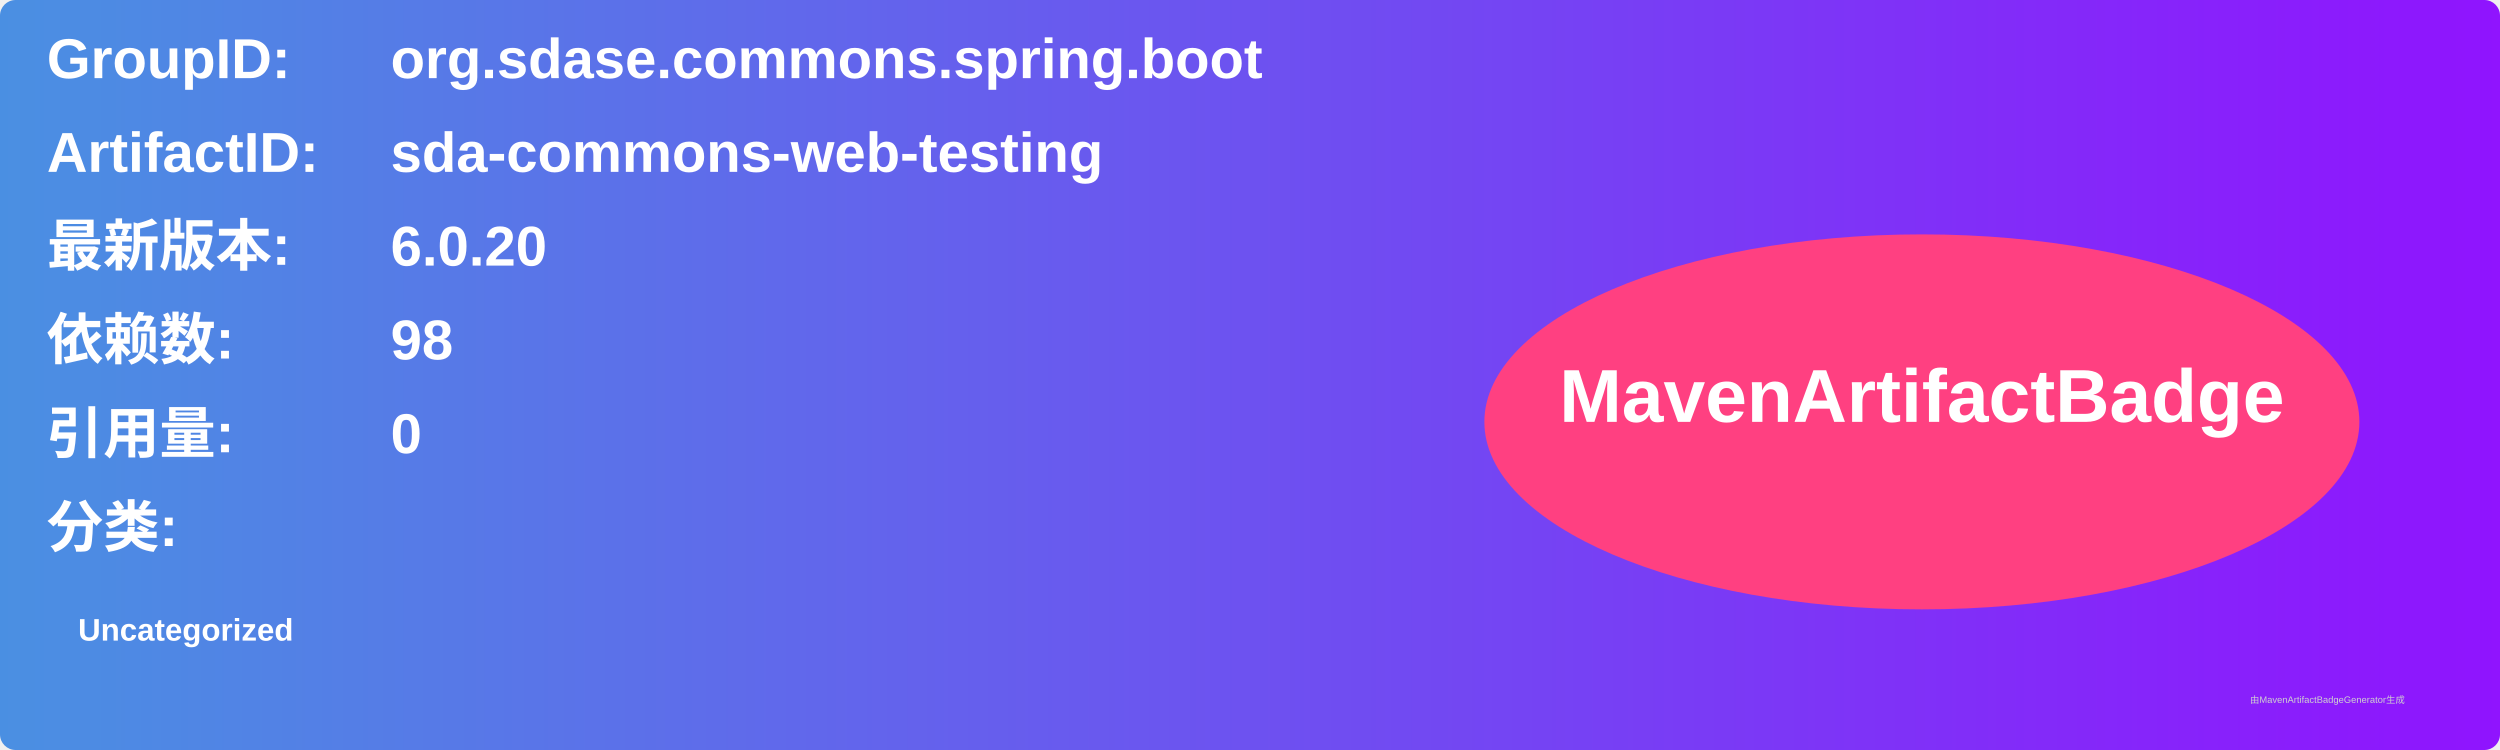
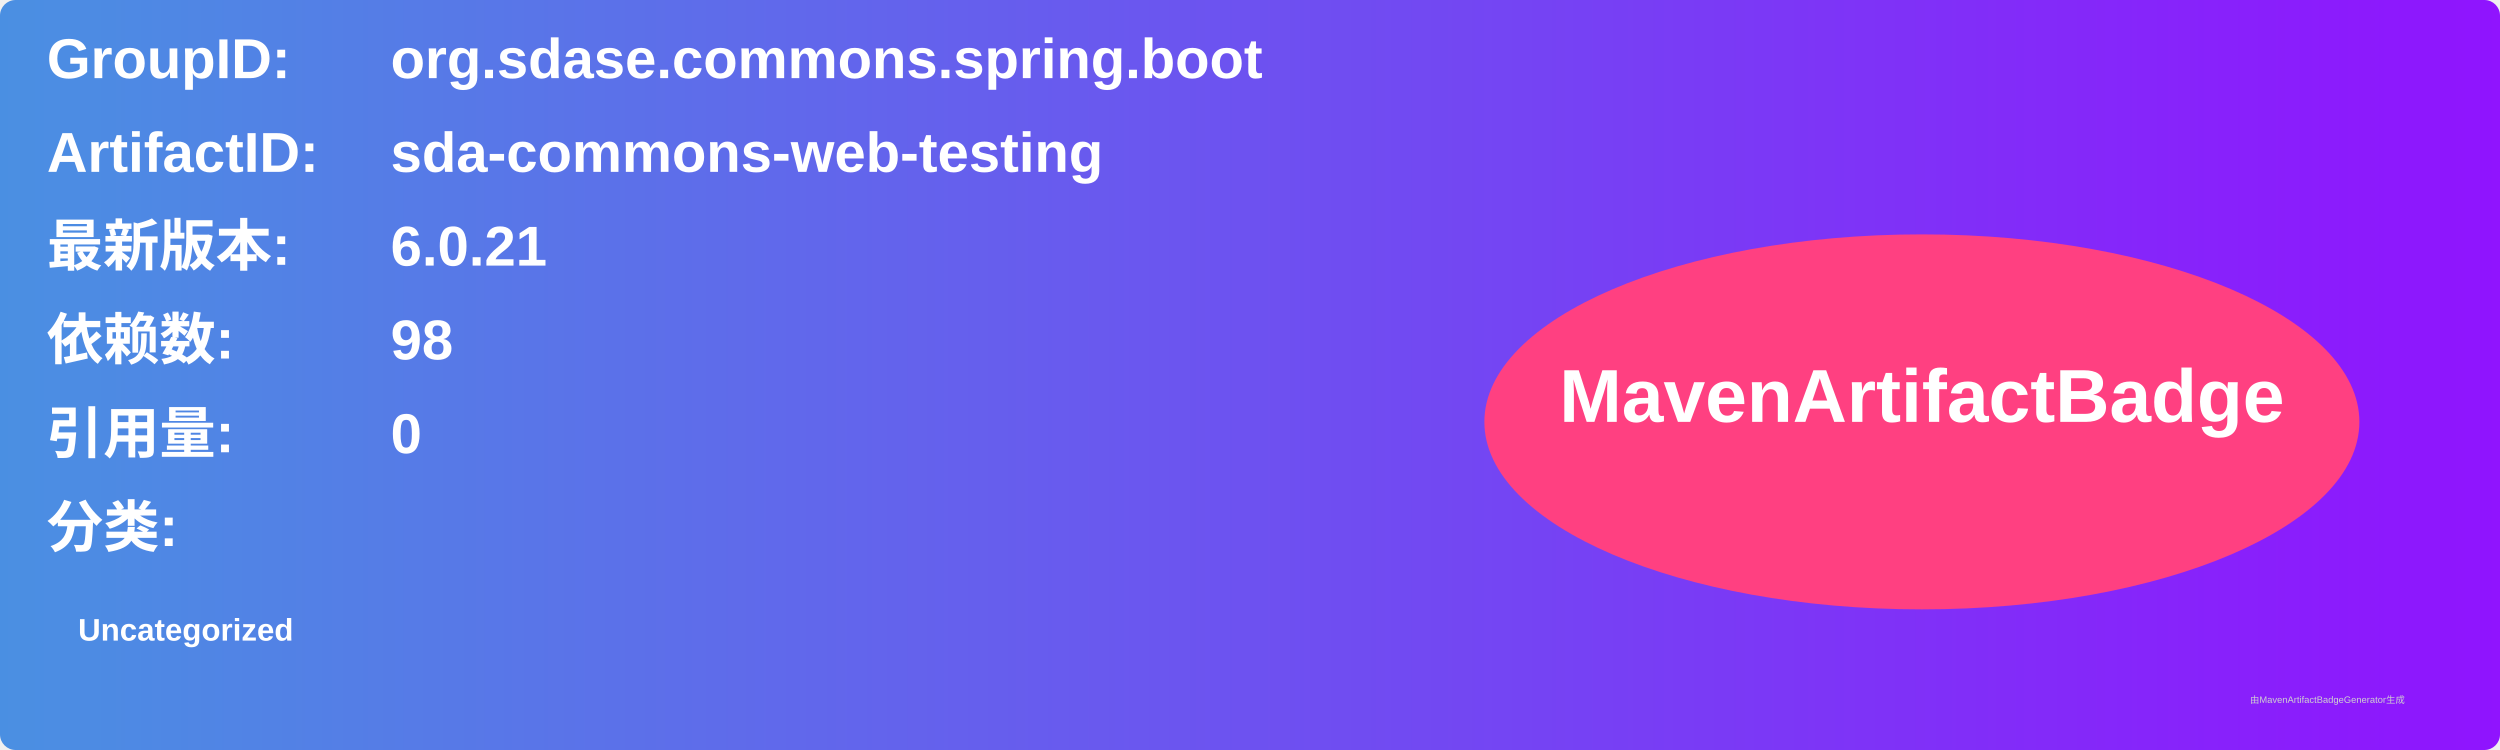
<svg xmlns="http://www.w3.org/2000/svg" width="800" height="240" viewBox="0 0 800 240">
  <linearGradient id="grad" x1="0%" y1="0%" x2="100%" y2="0%">
    <stop offset="0%" stop-color="#4a90e2" />
    <stop offset="100%" stop-color="#9013fe" />
  </linearGradient>
  <rect width="100%" height="100%" rx="5" ry="5" fill="url(#grad)" />
  <g transform="translate(15, 15)">
    <text x="0" y="10" font-family="Arial" font-size="18" fill="white" font-weight="bold" width="260">GroupID:</text>
    <text x="110" y="10" font-family="Arial" font-size="18" fill="white" font-weight="bold" width="460">org.sdase.commons.spring.boot</text>
    <text x="0" y="40" font-family="Arial" font-size="18" fill="white" font-weight="bold" width="260">ArtifactID:</text>
    <text x="110" y="40" font-family="Arial" font-size="18" fill="white" font-weight="bold" width="460">sda-commons-web-testing</text>
    <text x="0" y="70" font-family="Arial" font-size="18" fill="white" font-weight="bold">最新版本:</text>
    <text x="110" y="70" font-family="Arial" font-size="18" fill="white" font-weight="bold">
-       <tspan font-weight="bold">6.0.20</tspan>
+       <tspan font-weight="bold">6.0.21</tspan>
    </text>
    <text x="0" y="100" font-family="Arial" font-size="18" fill="white" font-weight="bold">依赖数: </text>
    <text x="110" y="100" font-family="Arial" font-size="18" fill="white">
      <tspan font-weight="bold">98</tspan>
    </text>
    <text x="0" y="130" font-family="Arial" font-size="18" fill="white" font-weight="bold">引用量: </text>
    <text x="110" y="130" font-family="Arial" font-size="18" fill="white">
      <tspan font-weight="bold">0</tspan>
    </text>
    <text x="0" y="160" font-family="Arial" font-size="18" fill="white" font-weight="bold">分类:</text>
    <text x="10" y="190" font-family="Arial" font-size="10" fill="white">
      <tspan font-weight="bold">Uncategorized</tspan>
    </text>
    <ellipse cx="600" cy="120" rx="140" ry="60" fill="#ff4081" />
    <text x="600" y="120" text-anchor="middle" font-family="Arial" font-size="24" fill="white" font-weight="bold">MavenArtifactBadge</text>
  </g>
  <text x="720" y="225" font-family="Arial" font-size="3" fill="#d0d0d0">由MavenArtifactBadgeGenerator生成</text>
</svg>
